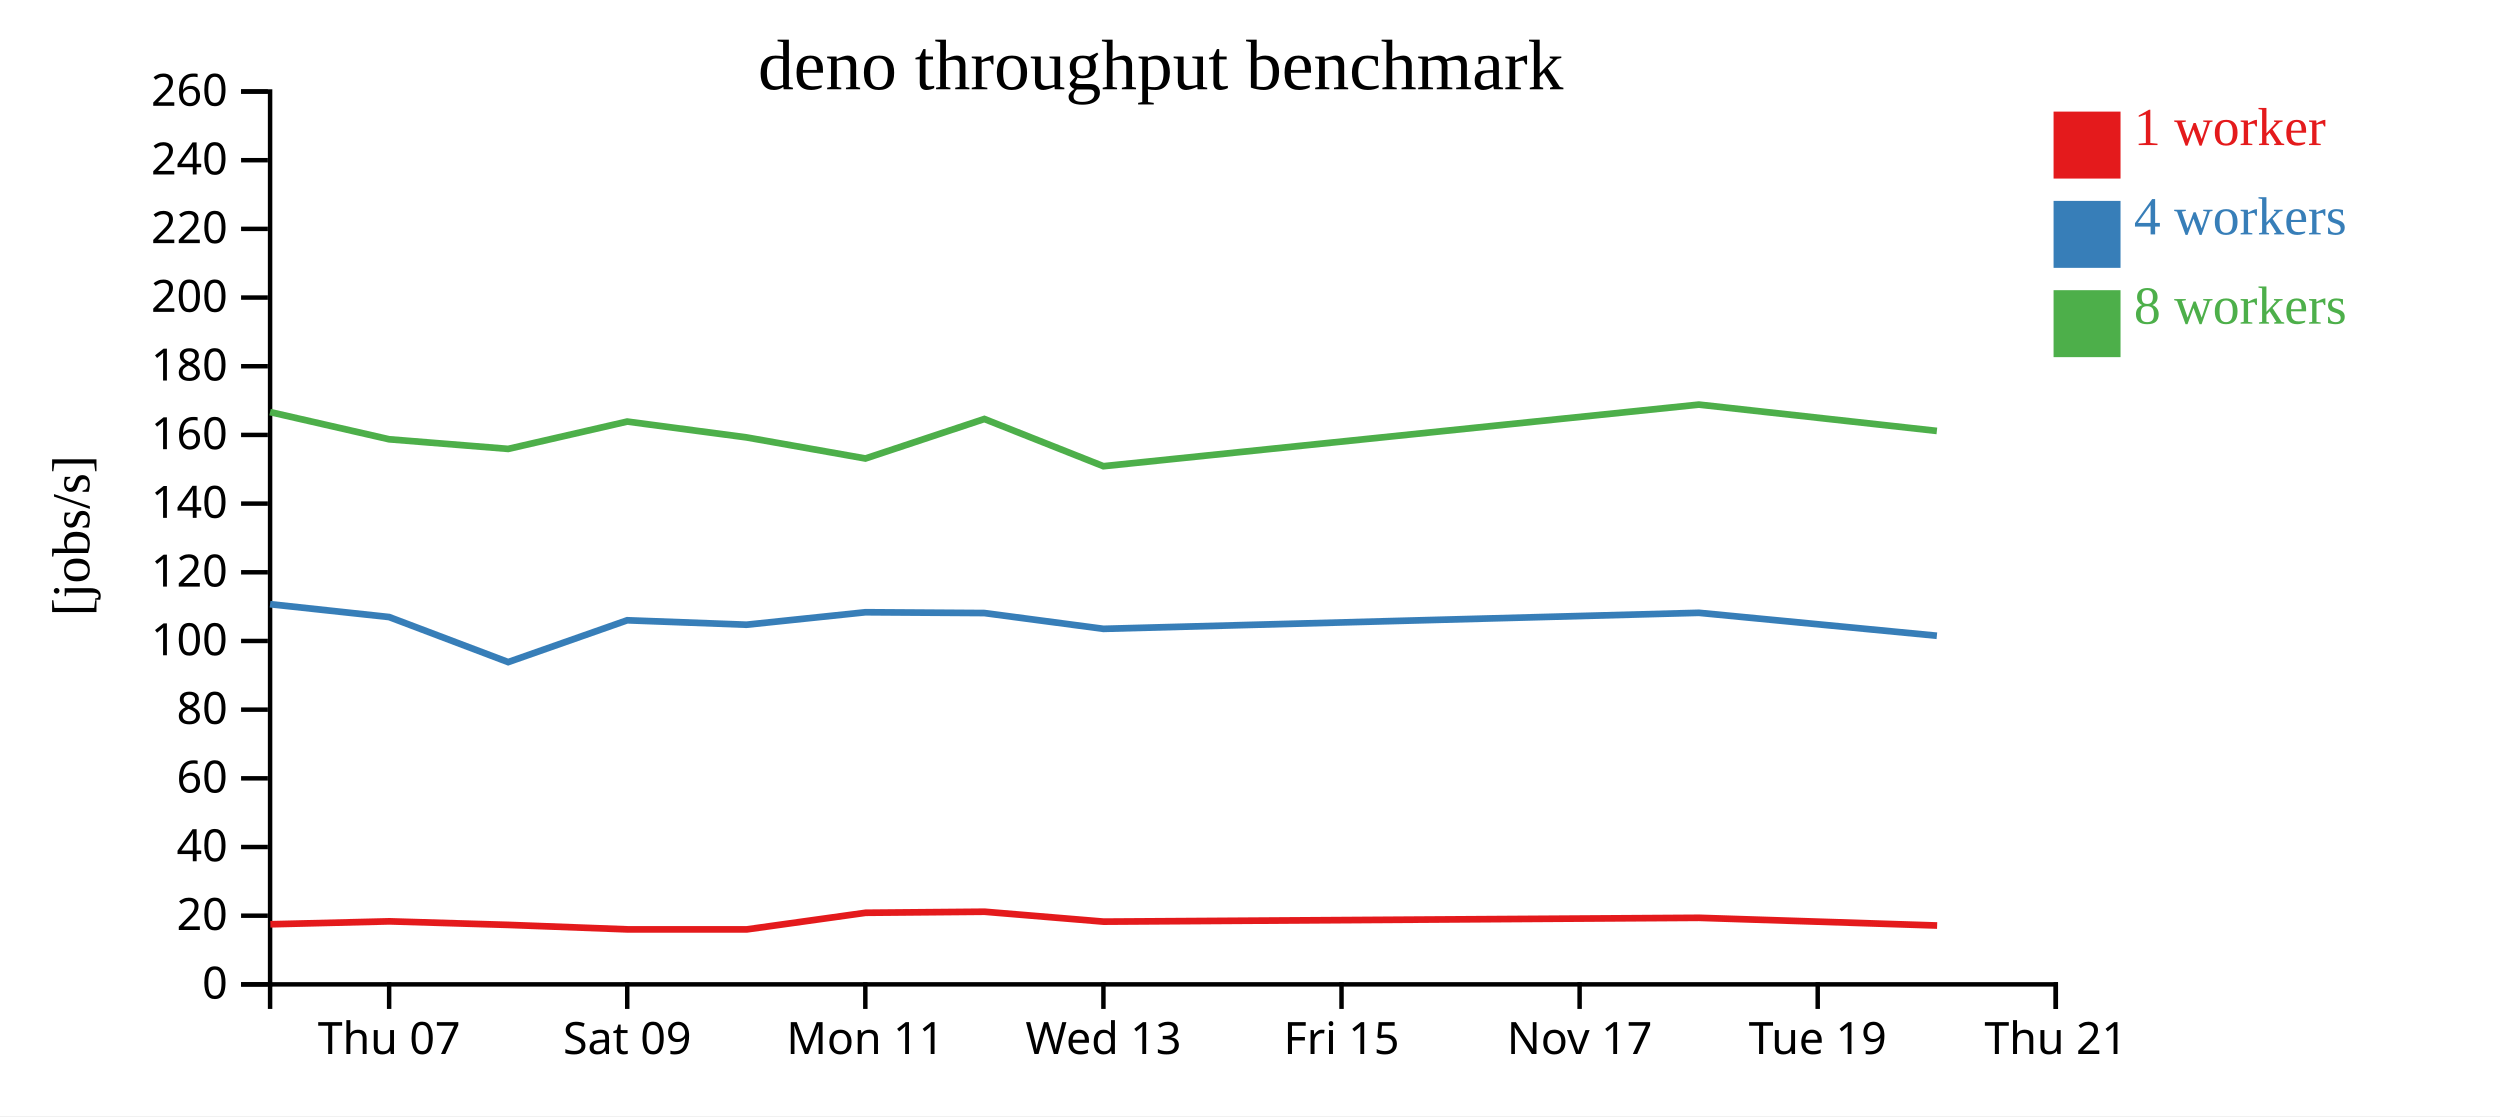
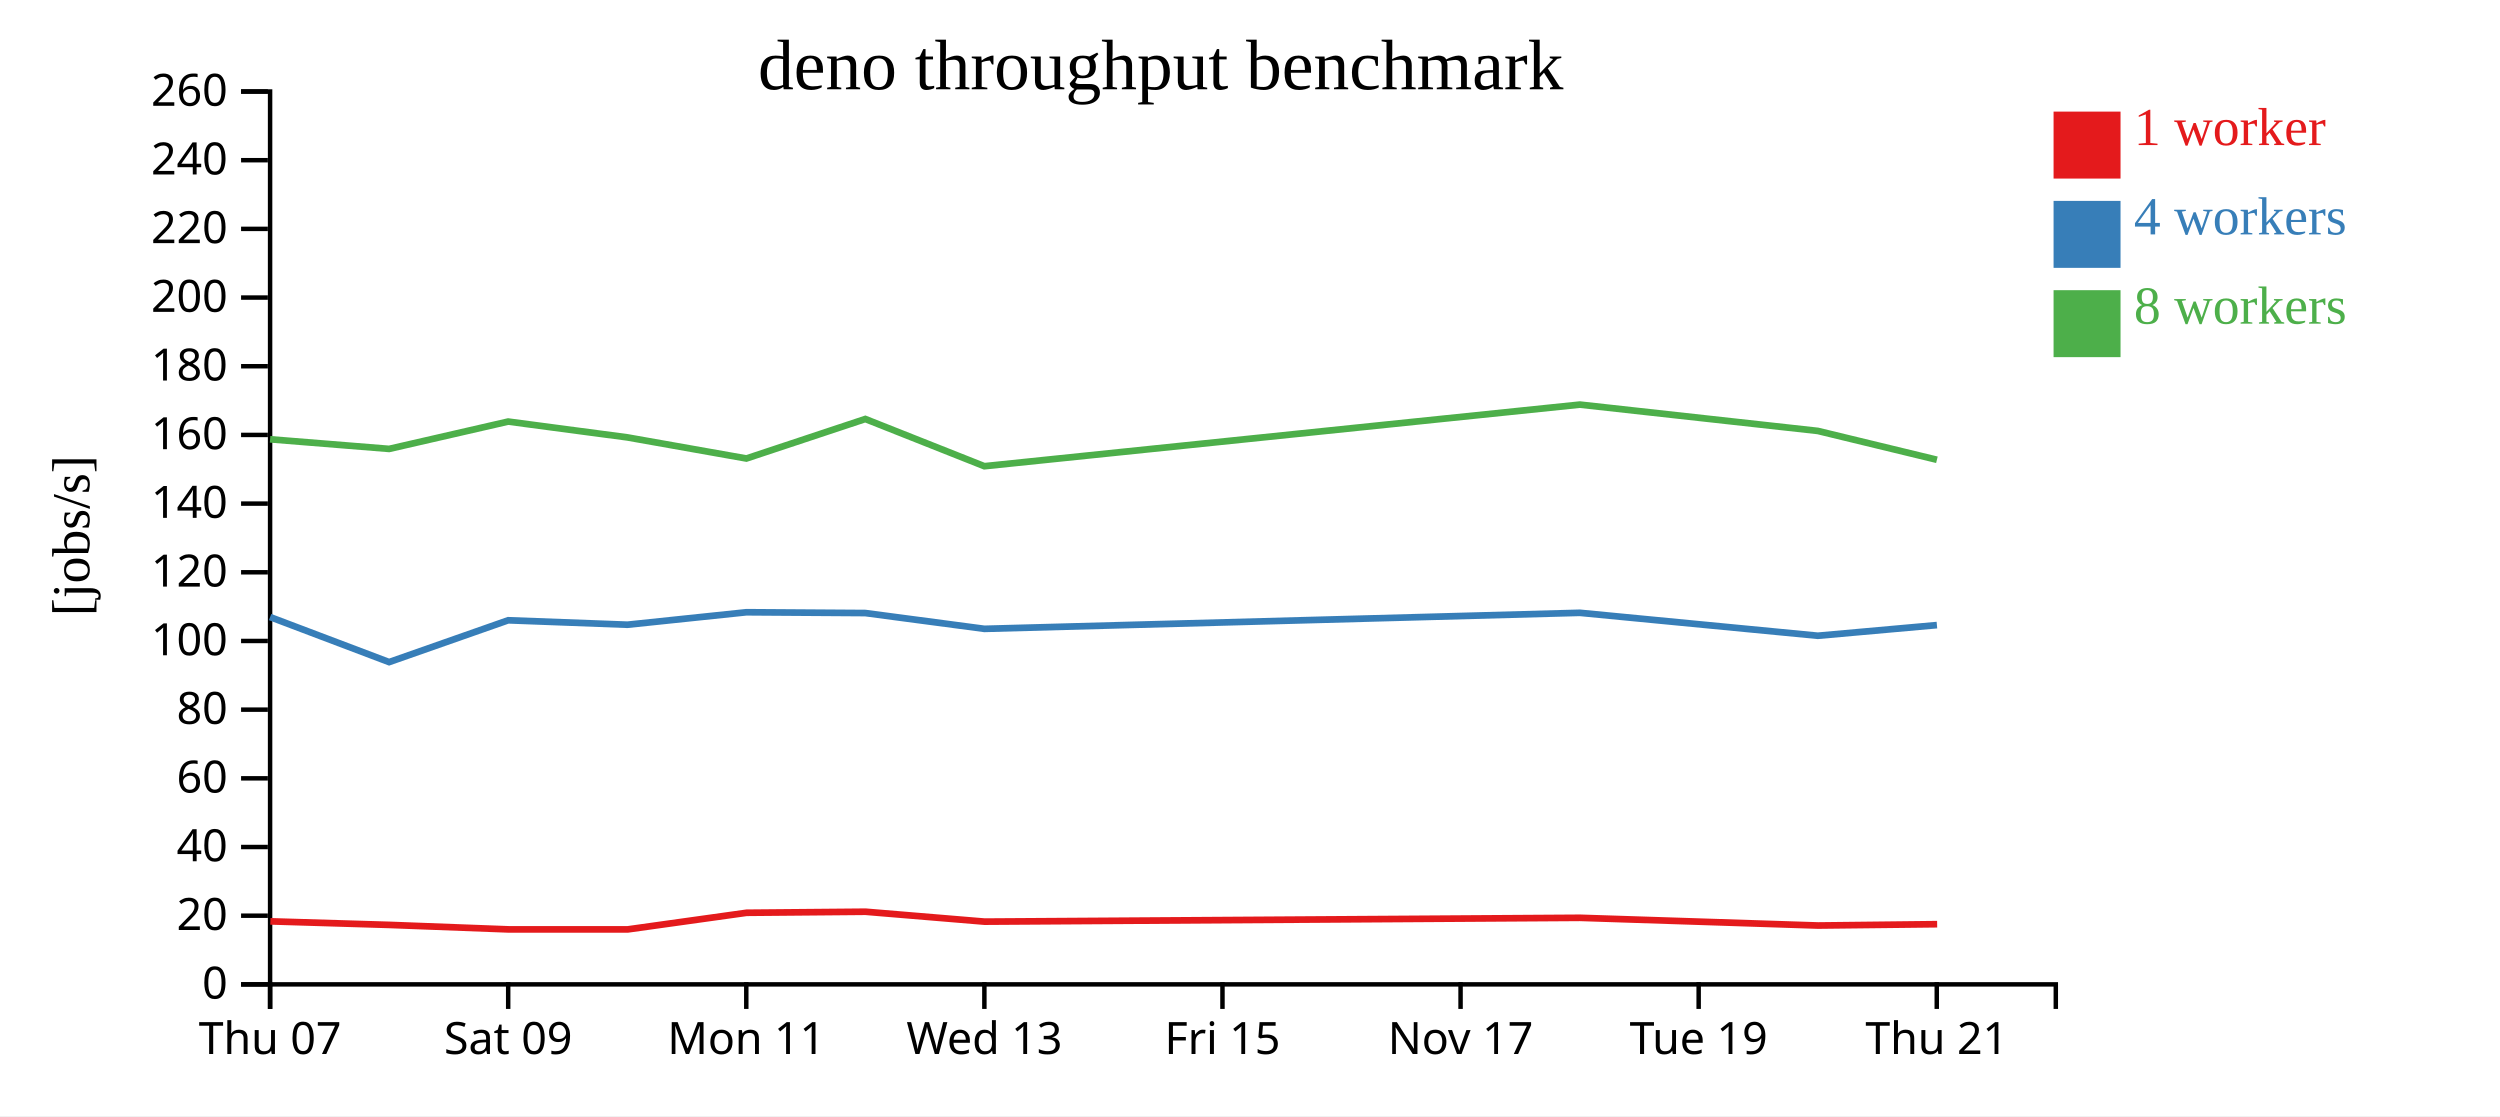
<svg xmlns="http://www.w3.org/2000/svg" width="560" height="250">
  <rect width="100%" height="100%" fill="white" />
  <g transform="translate(60,20)">
    <g transform="translate(0,200)" fill="none" font-size="10" font-family="sans-serif" text-anchor="middle">
      <path class="domain" stroke="currentColor" d="M0.5,6V0.5H400.5V6" />
-       <g class="tick" opacity="1" transform="translate(27.16667,0)">
+       <g class="tick" opacity="1" transform="translate(0.5,0)">
        <line stroke="currentColor" y2="6" />
        <text fill="currentColor" y="9" dy="0.71em">Thu 07</text>
      </g>
-       <g class="tick" opacity="1" transform="translate(80.5,0)">
+       <g class="tick" opacity="1" transform="translate(53.83333,0)">
        <line stroke="currentColor" y2="6" />
        <text fill="currentColor" y="9" dy="0.71em">Sat 09</text>
      </g>
-       <g class="tick" opacity="1" transform="translate(133.8333,0)">
+       <g class="tick" opacity="1" transform="translate(107.1667,0)">
        <line stroke="currentColor" y2="6" />
        <text fill="currentColor" y="9" dy="0.71em">Mon 11</text>
      </g>
-       <g class="tick" opacity="1" transform="translate(187.1667,0)">
+       <g class="tick" opacity="1" transform="translate(160.5,0)">
        <line stroke="currentColor" y2="6" />
        <text fill="currentColor" y="9" dy="0.71em">Wed 13</text>
      </g>
-       <g class="tick" opacity="1" transform="translate(240.5,0)">
+       <g class="tick" opacity="1" transform="translate(213.8333,0)">
        <line stroke="currentColor" y2="6" />
        <text fill="currentColor" y="9" dy="0.71em">Fri 15</text>
      </g>
-       <g class="tick" opacity="1" transform="translate(293.8333,0)">
+       <g class="tick" opacity="1" transform="translate(267.1667,0)">
        <line stroke="currentColor" y2="6" />
        <text fill="currentColor" y="9" dy="0.71em">Nov 17</text>
      </g>
-       <g class="tick" opacity="1" transform="translate(347.1667,0)">
+       <g class="tick" opacity="1" transform="translate(320.5,0)">
        <line stroke="currentColor" y2="6" />
        <text fill="currentColor" y="9" dy="0.71em">Tue 19</text>
      </g>
-       <g class="tick" opacity="1" transform="translate(400.5,0)">
+       <g class="tick" opacity="1" transform="translate(373.8333,0)">
        <line stroke="currentColor" y2="6" />
        <text fill="currentColor" y="9" dy="0.71em">Thu 21</text>
      </g>
    </g>
    <g fill="none" font-size="10" font-family="sans-serif" text-anchor="end">
      <path class="domain" stroke="currentColor" d="M-6,200.5H0.5V0.5H-6" />
      <g class="tick" opacity="1" transform="translate(0,200.5)">
        <line stroke="currentColor" x2="-6" />
        <text fill="currentColor" x="-9" dy="0.32em">0</text>
      </g>
      <g class="tick" opacity="1" transform="translate(0,185.1154)">
        <line stroke="currentColor" x2="-6" />
        <text fill="currentColor" x="-9" dy="0.32em">20</text>
      </g>
      <g class="tick" opacity="1" transform="translate(0,169.7308)">
        <line stroke="currentColor" x2="-6" />
        <text fill="currentColor" x="-9" dy="0.32em">40</text>
      </g>
      <g class="tick" opacity="1" transform="translate(0,154.3462)">
        <line stroke="currentColor" x2="-6" />
        <text fill="currentColor" x="-9" dy="0.32em">60</text>
      </g>
      <g class="tick" opacity="1" transform="translate(0,138.9615)">
        <line stroke="currentColor" x2="-6" />
        <text fill="currentColor" x="-9" dy="0.32em">80</text>
      </g>
      <g class="tick" opacity="1" transform="translate(0,123.5769)">
        <line stroke="currentColor" x2="-6" />
        <text fill="currentColor" x="-9" dy="0.32em">100</text>
      </g>
      <g class="tick" opacity="1" transform="translate(0,108.1923)">
        <line stroke="currentColor" x2="-6" />
        <text fill="currentColor" x="-9" dy="0.32em">120</text>
      </g>
      <g class="tick" opacity="1" transform="translate(0,92.80769)">
        <line stroke="currentColor" x2="-6" />
        <text fill="currentColor" x="-9" dy="0.32em">140</text>
      </g>
      <g class="tick" opacity="1" transform="translate(0,77.42308)">
        <line stroke="currentColor" x2="-6" />
        <text fill="currentColor" x="-9" dy="0.32em">160</text>
      </g>
      <g class="tick" opacity="1" transform="translate(0,62.03846)">
        <line stroke="currentColor" x2="-6" />
        <text fill="currentColor" x="-9" dy="0.32em">180</text>
      </g>
      <g class="tick" opacity="1" transform="translate(0,46.65385)">
        <line stroke="currentColor" x2="-6" />
        <text fill="currentColor" x="-9" dy="0.32em">200</text>
      </g>
      <g class="tick" opacity="1" transform="translate(0,31.26923)">
        <line stroke="currentColor" x2="-6" />
        <text fill="currentColor" x="-9" dy="0.32em">220</text>
      </g>
      <g class="tick" opacity="1" transform="translate(0,15.88462)">
        <line stroke="currentColor" x2="-6" />
        <text fill="currentColor" x="-9" dy="0.32em">240</text>
      </g>
      <g class="tick" opacity="1" transform="translate(0,0.5)">
        <line stroke="currentColor" x2="-6" />
        <text fill="currentColor" x="-9" dy="0.32em">260</text>
      </g>
    </g>
    <text text-anchor="middle" style="font-size: 12px" transform="rotate(-90)" y="-40" x="-100">[jobs/s]</text>
    <text text-anchor="middle" style="font-size: 16px" y="0" x="200">deno throughput benchmark</text>
-     <path class="line" fill="none" stroke="#e41a1c" stroke-width="1.5" d="M0.56,187.04L27.226,186.382L53.885,187.178L80.555,188.182L107.27,188.186L133.907,184.461L160.542,184.227L187.219,186.448L320.602,185.59L373.918,187.318" />
-     <path class="line" fill="none" stroke="#377eb8" stroke-width="1.5" d="M0.499,115.339L27.169,118.219L53.827,128.31L80.494,118.943L107.207,119.939L133.856,117.144L160.498,117.323L187.169,120.861L320.554,117.269L373.861,122.41" />
-     <path class="line" fill="none" stroke="#4daf4a" stroke-width="1.5" d="M0.497,72.306L27.167,78.402L53.829,80.554L80.489,74.432L107.208,77.977L133.853,82.703L160.493,73.855L187.165,84.43L320.551,70.631L373.86,76.528" />
+     <path class="line" fill="none" stroke="#e41a1c" stroke-width="1.5" d="M0.559,186.382L27.218,187.178L53.888,188.182L80.603,188.186L107.24,184.461L133.875,184.227L160.553,186.448L293.935,185.59L347.252,187.318L373.922,187.019" />
+     <path class="line" fill="none" stroke="#377eb8" stroke-width="1.5" d="M0.502,118.219L27.16,128.31L53.827,118.943L80.54,119.939L107.19,117.144L133.831,117.323L160.503,120.861L293.888,117.269L347.194,122.41L373.869,120.022" />
+     <path class="line" fill="none" stroke="#4daf4a" stroke-width="1.5" d="M0.5,78.402L27.162,80.554L53.822,74.432L80.542,77.977L107.186,82.703L133.826,73.855L160.498,84.43L293.884,70.631L347.193,76.528L373.868,82.989" />
    <rect class="dot" x="400" y="5" width="15" height="15" style="fill: #e41a1c;" />
    <rect class="dot" x="400" y="25" width="15" height="15" style="fill: #377eb8;" />
    <rect class="dot" x="400" y="45" width="15" height="15" style="fill: #4daf4a;" />
    <text class="label" x="418" y="12.5" style="fill: #e41a1c; alignment-baseline: middle;" text-anchor="left">1 worker</text>
    <text class="label" x="418" y="32.5" style="fill: #377eb8; alignment-baseline: middle;" text-anchor="left">4 workers</text>
    <text class="label" x="418" y="52.5" style="fill: #4daf4a; alignment-baseline: middle;" text-anchor="left">8 workers</text>
  </g>
</svg>
